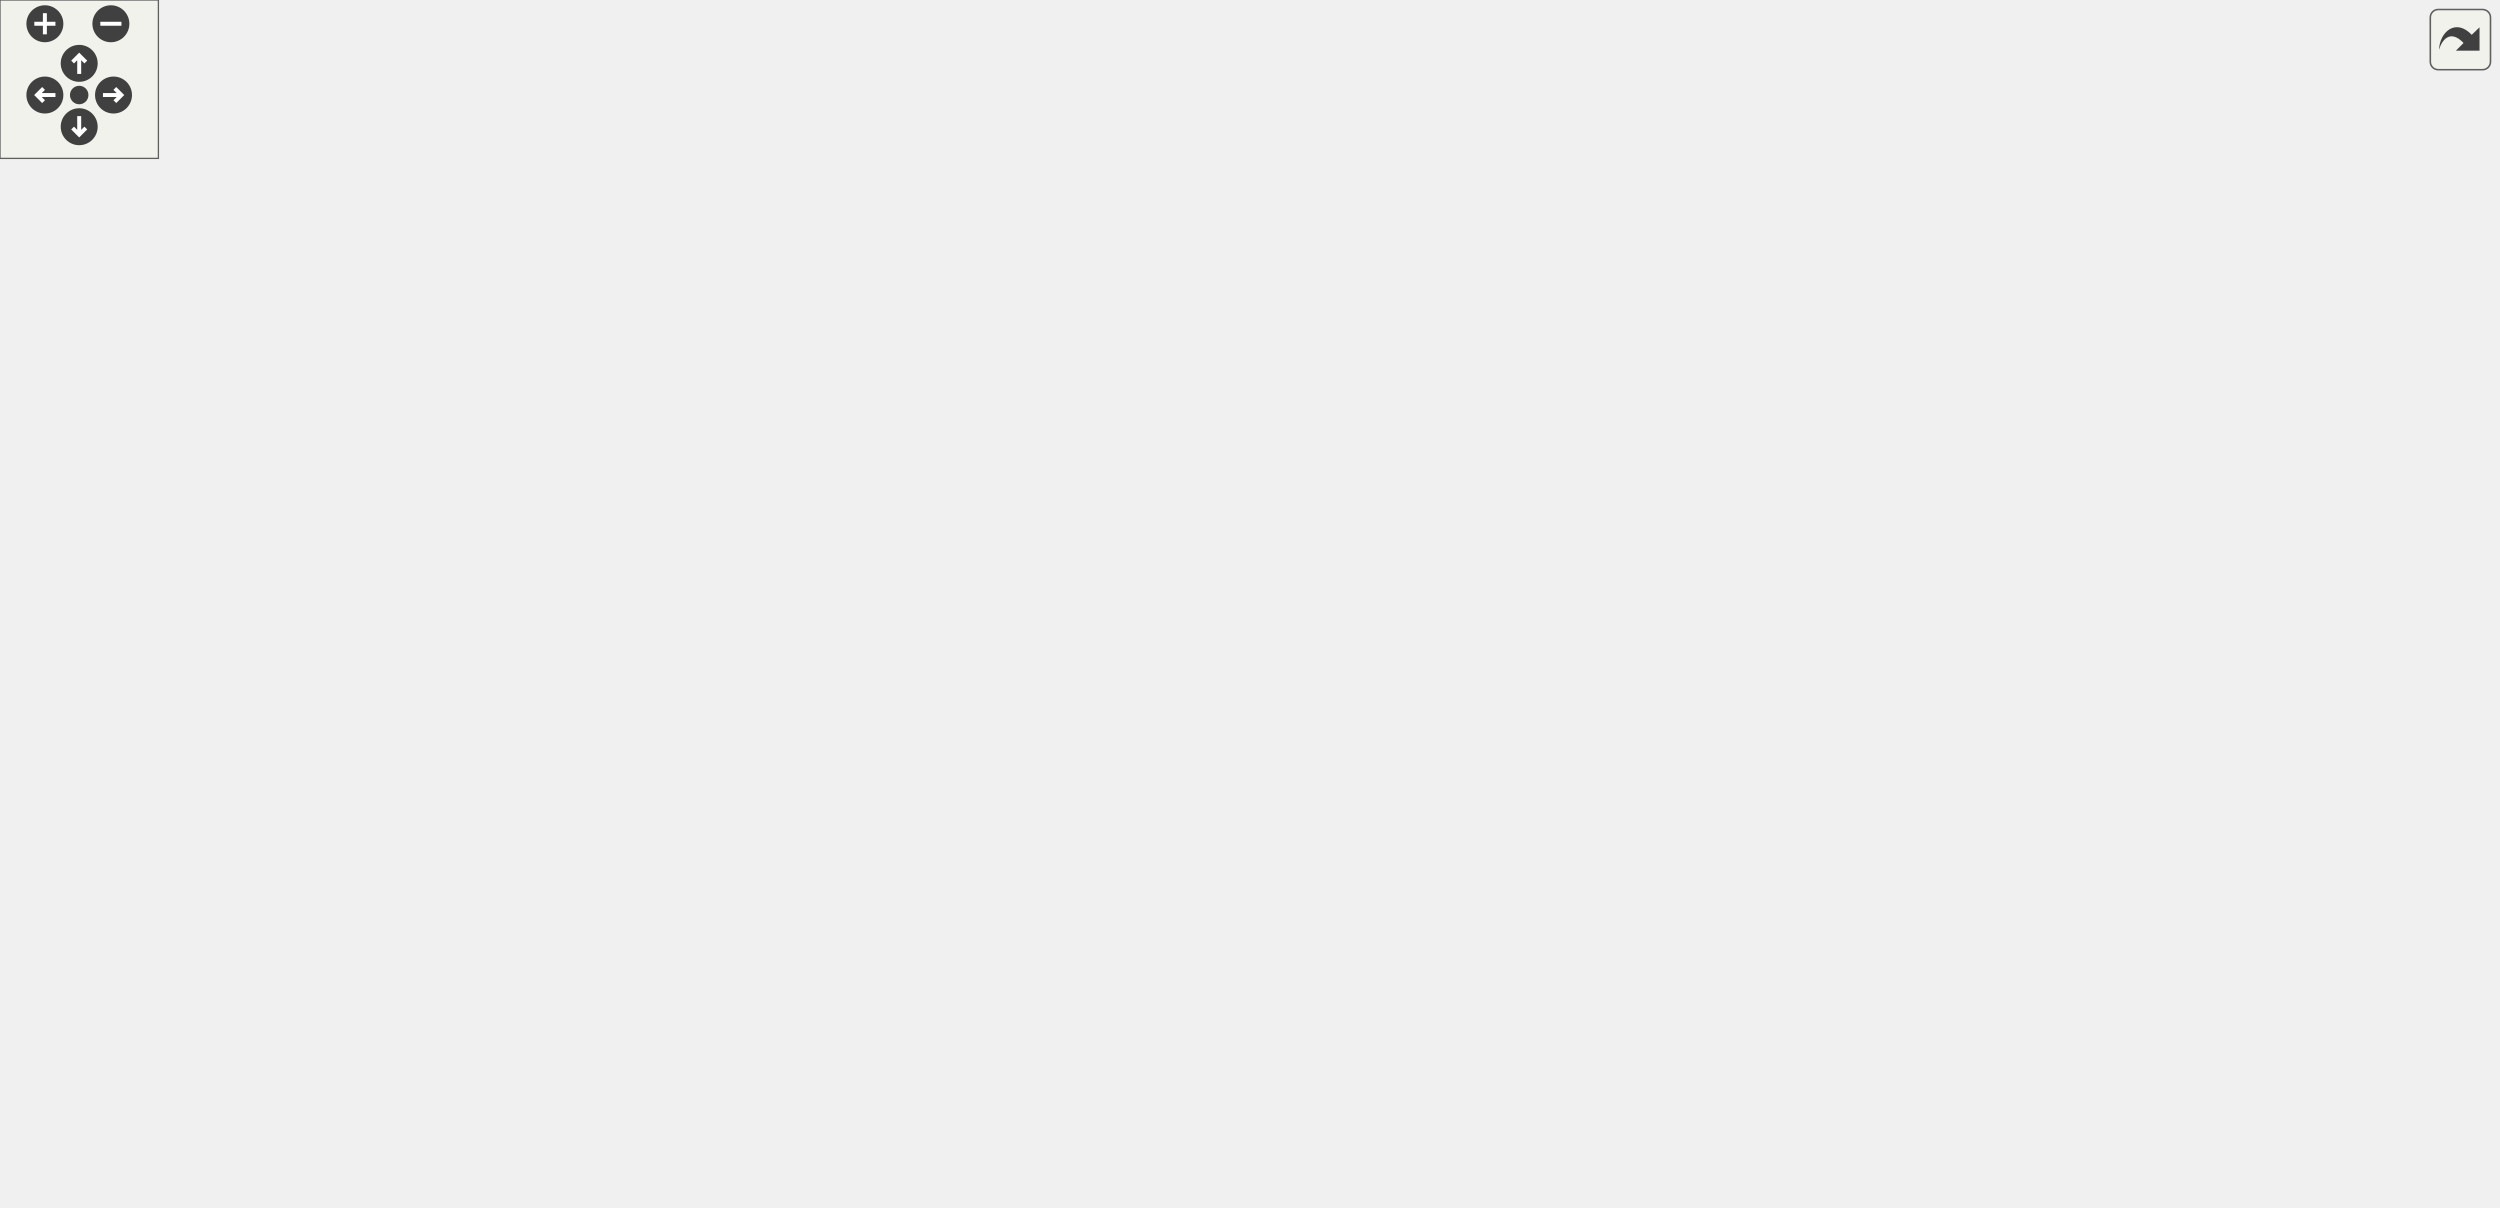
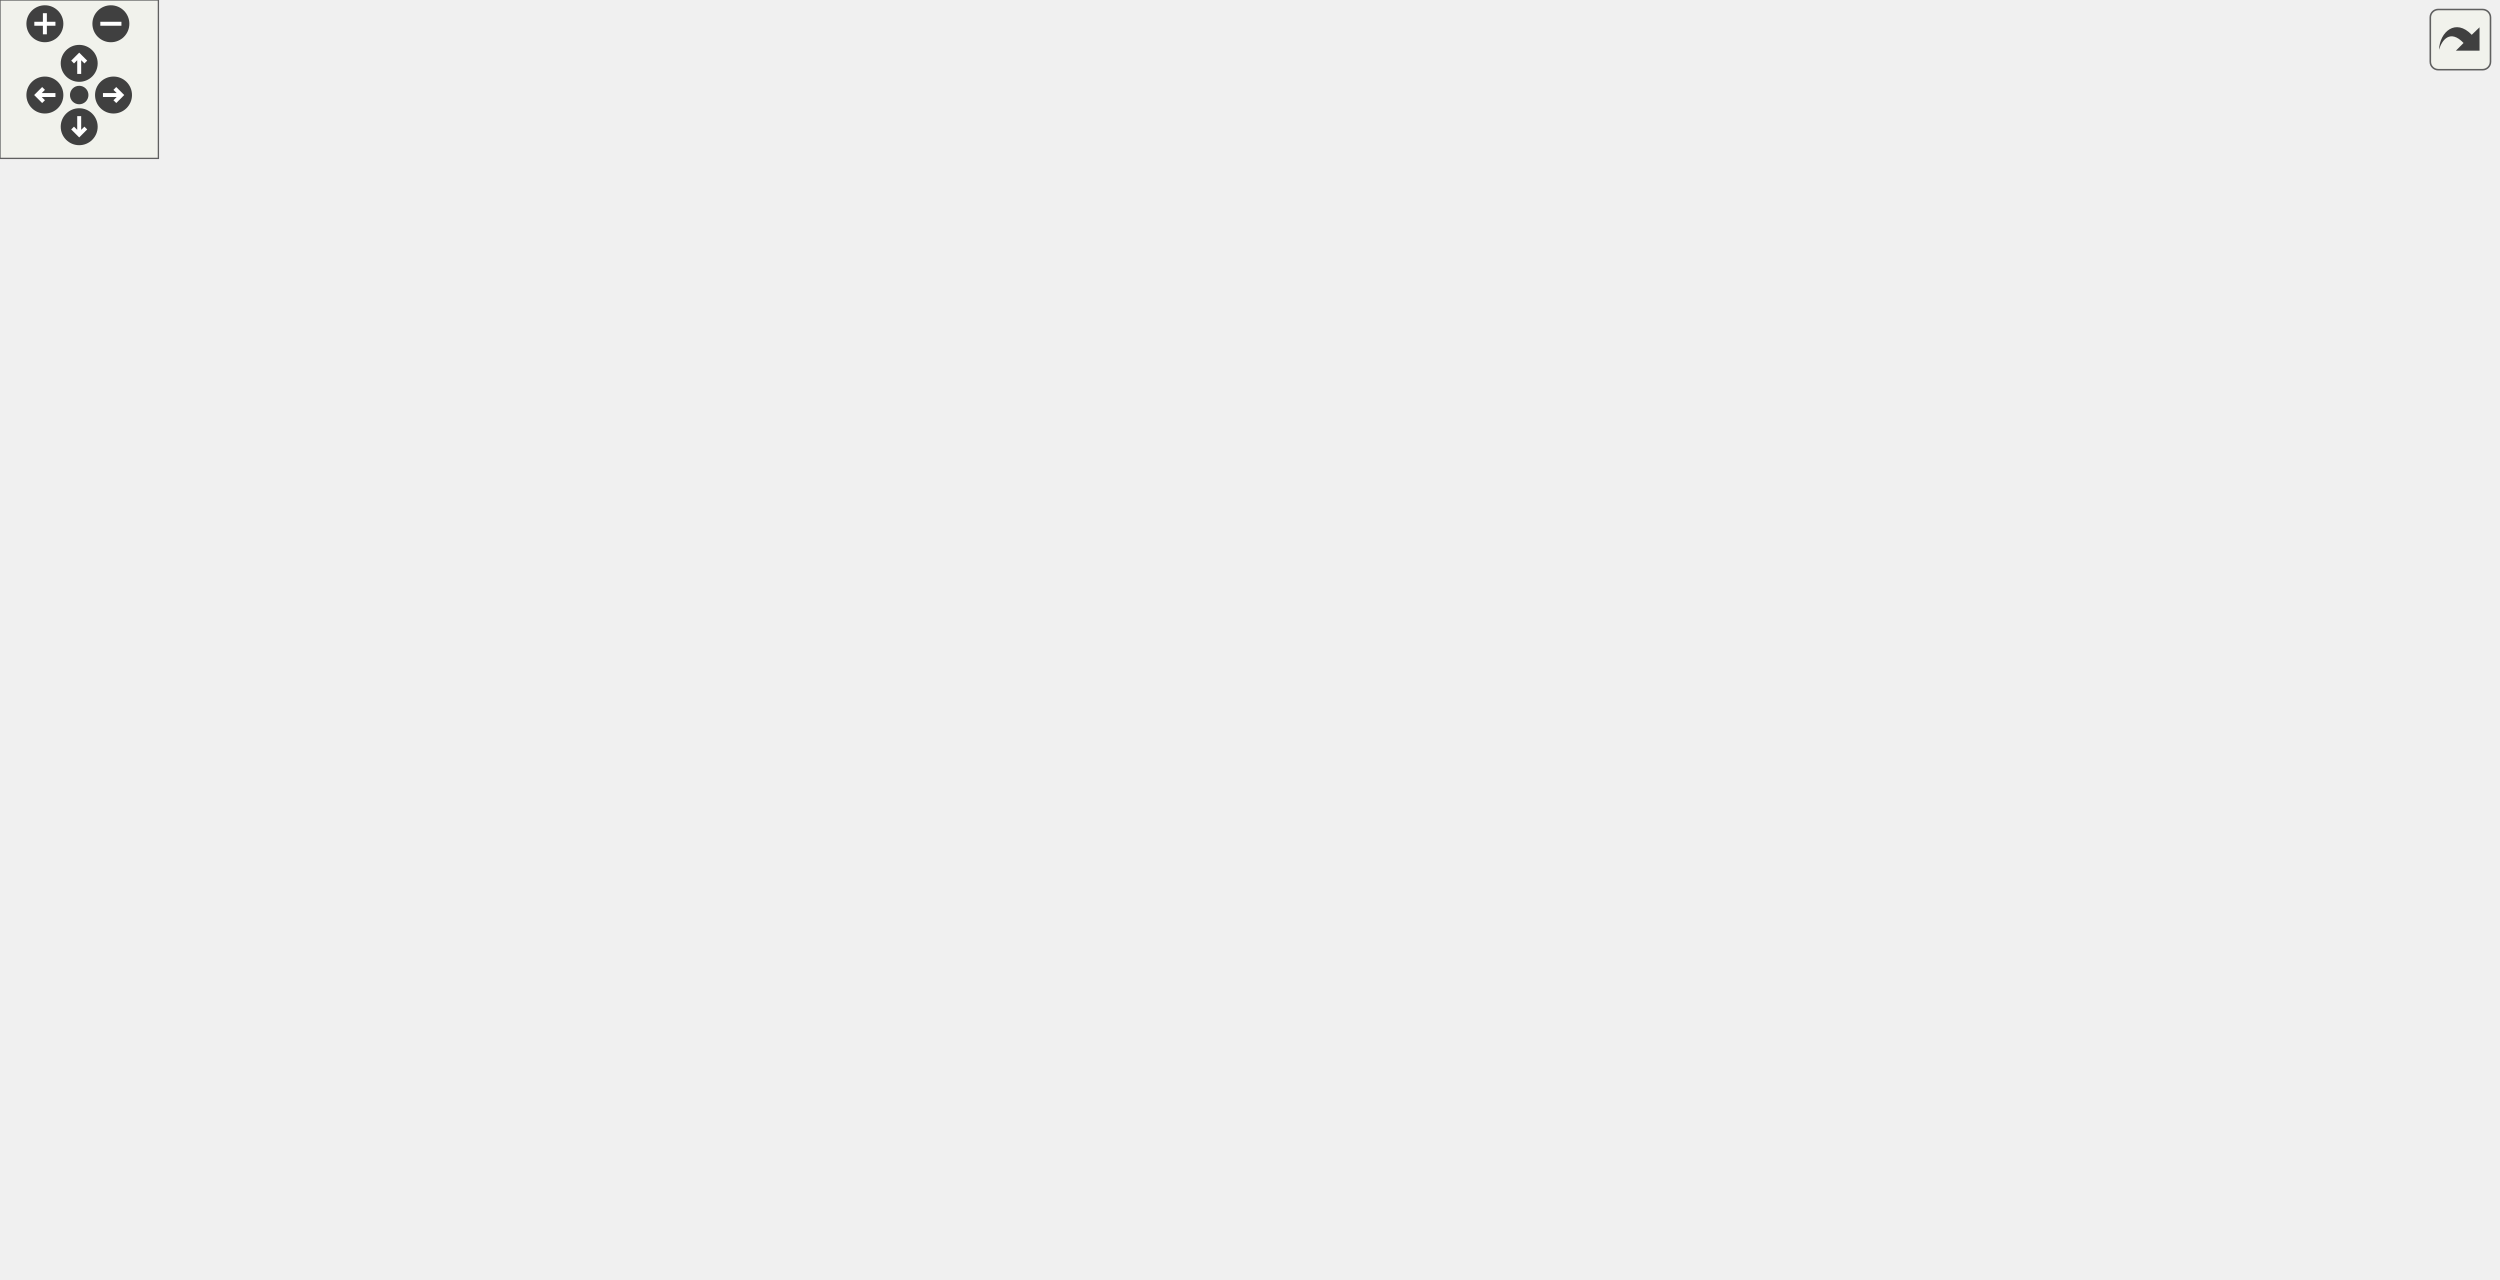
<svg xmlns="http://www.w3.org/2000/svg" xmlns:xlink="http://www.w3.org/1999/xlink" id="main" version="1.1" xml:space="preserve">
  <style type="text/css">
.edge:hover path { stroke: red; }
.edge:hover polygon { stroke: red; fill: red; }
</style>
  <defs>
    <circle id="rim" cx="0" cy="0" r="7" />
    <circle id="rim2" cx="0" cy="0" r="3.5" />
    <g id="zoomPlus">
      <use xlink:href="#rim" fill="#404040">
        <set attributeName="fill" to="#808080" begin="zoomplus.mouseover" end="zoomplus.mouseout" />
      </use>
      <path d="M-4,0h8M0,-4v8" fill="none" stroke="white" stroke-width="1.5" pointer-events="none" />
    </g>
    <g id="zoomMin">
      <use xlink:href="#rim" fill="#404040">
        <set attributeName="fill" to="#808080" begin="zoomminus.mouseover" end="zoomminus.mouseout" />
      </use>
      <path d="M-4,0h8" fill="none" stroke="white" stroke-width="1.5" pointer-events="none" />
    </g>
    <g id="dirArrow">
      <path fill="none" stroke="white" stroke-width="1.5" d="M0,-3.0v7 M-2.5,-0.5L0,-3.0L2.5,-0.5" />
    </g>
    <g id="resetDef">
      <use xlink:href="#rim2" fill="#404040">
        <set attributeName="fill" to="#808080" begin="reset.mouseover" end="reset.mouseout" />
      </use>
    </g>
  </defs>
  <svg id="graph" class="graph">
    <g id="viewport">
      <g id="node1" class="node">
        <g id="a_node1">
          <a xlink:title="Represents an automod rule.">
            <polygon fill="#bfbfbf" stroke="black" points="838,-160.5 838,-179.5 946,-179.5 946,-160.5 838,-160.5" />
            <text text-anchor="middle" x="892" y="-167.5" font-family="Helvetica,sans-Serif" font-size="10.00">dpp::automod_rule</text>
          </a>
        </g>
      </g>
      <g id="node2" class="node">
        <g id="a_node2">
          <a xlink:href="classdpp_1_1managed.html" target="_top" xlink:title="The managed class is the base class for various types that can be stored in a cache that are identifi...">
-             <polygon fill="none" stroke="black" points="602.5,-297.5 602.5,-316.5 688.5,-316.5 688.5,-297.5 602.5,-297.5" />
-             <text text-anchor="middle" x="645.5" y="-304.5" font-family="Helvetica,sans-Serif" font-size="10.00">dpp::managed</text>
+             <polygon fill="none" stroke="black" points="602.5,-314.5 602.5,-333.5 688.5,-333.5 688.5,-314.5 602.5,-314.5" />
+             <text text-anchor="middle" x="645.5" y="-321.5" font-family="Helvetica,sans-Serif" font-size="10.00">dpp::managed</text>
          </a>
        </g>
      </g>
      <g id="edge1" class="edge">
-         <path fill="none" stroke="midnightblue" d="M698.82,-310.91C735.49,-311.14 784.16,-306.15 820,-283 859.31,-257.6 880.79,-201.93 888.1,-179.57" />
-         <polygon fill="midnightblue" stroke="midnightblue" points="698.88,-307.41 688.81,-310.72 698.75,-314.41 698.88,-307.41" />
+         <path fill="none" stroke="midnightblue" d="M698.9,-328.57C735.83,-329.15 784.77,-324.32 820,-300 863.39,-270.05 882.82,-204.7 888.83,-179.86" />
+         <polygon fill="midnightblue" stroke="midnightblue" points="698.93,-325.07 688.83,-328.28 698.72,-332.07 698.93,-325.07" />
      </g>
      <g id="node3" class="node">
        <g id="a_node3">
          <a xlink:href="classdpp_1_1snowflake.html" target="_top" xlink:title="A container for a 64 bit unsigned value representing many things on discord. This value is known in d...">
-             <polygon fill="none" stroke="black" points="319,-309.5 319,-328.5 408,-328.5 408,-309.5 319,-309.5" />
-             <text text-anchor="middle" x="363.5" y="-316.5" font-family="Helvetica,sans-Serif" font-size="10.00">dpp::snowflake</text>
+             <polygon fill="none" stroke="black" points="319,-353.5 319,-372.5 408,-372.5 408,-353.5 319,-353.5" />
+             <text text-anchor="middle" x="363.5" y="-360.5" font-family="Helvetica,sans-Serif" font-size="10.00">dpp::snowflake</text>
          </a>
        </g>
      </g>
      <g id="edge6" class="edge">
-         <path fill="none" stroke="#9a32cd" stroke-dasharray="5,2" d="M402.71,-331.42C487.13,-356.3 692.16,-402.36 820,-310 865.73,-276.96 883.93,-205.82 889.22,-179.79" />
-         <polygon fill="#9a32cd" stroke="#9a32cd" points="403.61,-328.04 393.03,-328.5 401.59,-334.74 403.61,-328.04" />
-         <text text-anchor="middle" x="645.5" y="-390" font-family="Helvetica,sans-Serif" font-size="10.00"> creator_id</text>
-         <text text-anchor="middle" x="645.5" y="-379" font-family="Helvetica,sans-Serif" font-size="10.00">guild_id</text>
-         <text text-anchor="middle" x="645.5" y="-368" font-family="Helvetica,sans-Serif" font-size="10.00">id</text>
+         <path fill="none" stroke="#9a32cd" stroke-dasharray="5,2" d="M413.11,-374.65C503.36,-393.25 698.65,-418.86 820,-327 870.09,-289.08 885.78,-207.73 889.8,-179.71" />
+         <polygon fill="#9a32cd" stroke="#9a32cd" points="413.66,-371.19 403.15,-372.54 412.21,-378.04 413.66,-371.19" />
+         <text text-anchor="middle" x="645.5" y="-417" font-family="Helvetica,sans-Serif" font-size="10.00"> creator_id</text>
+         <text text-anchor="middle" x="645.5" y="-406" font-family="Helvetica,sans-Serif" font-size="10.00">guild_id</text>
+         <text text-anchor="middle" x="645.5" y="-395" font-family="Helvetica,sans-Serif" font-size="10.00">id</text>
      </g>
      <g id="edge2" class="edge">
-         <path fill="none" stroke="#9a32cd" stroke-dasharray="5,2" d="M418.27,-316.7C471.94,-314.4 553.3,-310.91 602.43,-308.8" />
-         <polygon fill="#9a32cd" stroke="#9a32cd" points="418.09,-313.2 408.25,-317.12 418.39,-320.19 418.09,-313.2" />
-         <text text-anchor="middle" x="504" y="-318" font-family="Helvetica,sans-Serif" font-size="10.00"> id</text>
+         <path fill="none" stroke="#9a32cd" stroke-dasharray="5,2" d="M415.16,-351.32C426.27,-349.01 438,-346.76 449,-345 501.59,-336.6 562.68,-330.64 602.38,-327.26" />
+         <polygon fill="#9a32cd" stroke="#9a32cd" points="414.22,-347.94 405.17,-353.45 415.68,-354.79 414.22,-347.94" />
+         <text text-anchor="middle" x="504" y="-348" font-family="Helvetica,sans-Serif" font-size="10.00"> id</text>
      </g>
      <g id="node4" class="node">
        <g id="a_node4">
          <a xlink:title=" ">
-             <polygon fill="none" stroke="#bfbfbf" points="41,-309.5 41,-328.5 97,-328.5 97,-309.5 41,-309.5" />
-             <text text-anchor="middle" x="69" y="-316.5" font-family="Helvetica,sans-Serif" font-size="10.00">uint64_t</text>
+             <polygon fill="none" stroke="#bfbfbf" points="41,-353.5 41,-372.5 97,-372.5 97,-353.5 41,-353.5" />
+             <text text-anchor="middle" x="69" y="-360.5" font-family="Helvetica,sans-Serif" font-size="10.00">uint64_t</text>
          </a>
        </g>
      </g>
      <g id="edge3" class="edge">
-         <path fill="none" stroke="#9a32cd" stroke-dasharray="5,2" d="M107.45,-319C161.62,-319 261.61,-319 318.98,-319" />
-         <polygon fill="#9a32cd" stroke="#9a32cd" points="107.26,-315.5 97.26,-319 107.25,-322.5 107.26,-315.5" />
-         <text text-anchor="middle" x="217" y="-322" font-family="Helvetica,sans-Serif" font-size="10.00"> value</text>
+         <path fill="none" stroke="#9a32cd" stroke-dasharray="5,2" d="M107.45,-363C161.62,-363 261.61,-363 318.98,-363" />
+         <polygon fill="#9a32cd" stroke="#9a32cd" points="107.26,-359.5 97.26,-363 107.25,-366.5 107.26,-359.5" />
+         <text text-anchor="middle" x="217" y="-366" font-family="Helvetica,sans-Serif" font-size="10.00"> value</text>
      </g>
      <g id="node5" class="node">
        <g id="a_node5">
          <a xlink:href="structdpp_1_1json__interface.html" target="_top" xlink:title=" ">
-             <polygon fill="none" stroke="black" points="449,-258 449,-288 559,-288 559,-258 449,-258" />
-             <text text-anchor="start" x="457" y="-276" font-family="Helvetica,sans-Serif" font-size="10.00">dpp::json_interface</text>
-             <text text-anchor="middle" x="504" y="-265" font-family="Helvetica,sans-Serif" font-size="10.00">&lt; automod_rule &gt;</text>
+             <polygon fill="none" stroke="black" points="449,-290 449,-320 559,-320 559,-290 449,-290" />
+             <text text-anchor="start" x="457" y="-308" font-family="Helvetica,sans-Serif" font-size="10.00">dpp::json_interface</text>
+             <text text-anchor="middle" x="504" y="-297" font-family="Helvetica,sans-Serif" font-size="10.00">&lt; automod_rule &gt;</text>
          </a>
        </g>
      </g>
      <g id="edge4" class="edge">
-         <path fill="none" stroke="midnightblue" d="M569.27,-273.64C635.25,-271.91 739.4,-262.47 820,-224 844.04,-212.52 867.83,-192.09 880.85,-179.92" />
-         <polygon fill="midnightblue" stroke="midnightblue" points="568.94,-270.14 559.02,-273.85 569.09,-277.14 568.94,-270.14" />
+         <path fill="none" stroke="midnightblue" d="M569.4,-299.15C635.49,-291.03 739.72,-272.24 820,-230 845.42,-216.62 869.82,-192.84 882.32,-179.59" />
+         <polygon fill="midnightblue" stroke="midnightblue" points="568.65,-295.71 559.13,-300.36 569.47,-302.66 568.65,-295.71" />
      </g>
      <g id="node6" class="node">
        <g id="a_node6">
          <a xlink:href="structdpp_1_1json__interface.html" target="_top" xlink:title="Represents an interface for an object that can optionally implement functions for converting to and f...">
-             <polygon fill="none" stroke="black" points="0,-254.5 0,-273.5 138,-273.5 138,-254.5 0,-254.5" />
-             <text text-anchor="middle" x="69" y="-261.5" font-family="Helvetica,sans-Serif" font-size="10.00">dpp::json_interface&lt; T &gt;</text>
+             <polygon fill="none" stroke="black" points="0,-298.5 0,-317.5 138,-317.5 138,-298.5 0,-298.5" />
+             <text text-anchor="middle" x="69" y="-305.5" font-family="Helvetica,sans-Serif" font-size="10.00">dpp::json_interface&lt; T &gt;</text>
          </a>
        </g>
      </g>
      <g id="edge5" class="edge">
-         <path fill="none" stroke="orange" stroke-dasharray="5,2" d="M148.21,-265.63C235.14,-267.43 373.23,-270.3 448.95,-271.88" />
-         <polygon fill="orange" stroke="orange" points="148.2,-262.12 138.13,-265.42 148.06,-269.12 148.2,-262.12" />
-         <text text-anchor="middle" x="217" y="-271" font-family="Helvetica,sans-Serif" font-size="10.00"> &lt; automod_rule &gt;</text>
+         <path fill="none" stroke="orange" stroke-dasharray="5,2" d="M148.25,-307.75C221.38,-307.48 333.58,-306.95 431,-306 436.75,-305.94 442.76,-305.88 448.75,-305.8" />
+         <polygon fill="orange" stroke="orange" points="148.19,-304.25 138.2,-307.79 148.21,-311.25 148.19,-304.25" />
+         <text text-anchor="middle" x="217" y="-310" font-family="Helvetica,sans-Serif" font-size="10.00"> &lt; automod_rule &gt;</text>
      </g>
      <g id="node12" class="node">
        <g id="a_node12">
          <a xlink:href="structdpp_1_1json__interface.html" target="_top" xlink:title=" ">
-             <polygon fill="none" stroke="black" points="296,-222 296,-252 431,-252 431,-222 296,-222" />
-             <text text-anchor="start" x="304" y="-240" font-family="Helvetica,sans-Serif" font-size="10.00">dpp::json_interface</text>
-             <text text-anchor="middle" x="363.5" y="-229" font-family="Helvetica,sans-Serif" font-size="10.00">&lt; automod_metadata &gt;</text>
+             <polygon fill="none" stroke="black" points="296,-266 296,-296 431,-296 431,-266 296,-266" />
+             <text text-anchor="start" x="304" y="-284" font-family="Helvetica,sans-Serif" font-size="10.00">dpp::json_interface</text>
+             <text text-anchor="middle" x="363.5" y="-273" font-family="Helvetica,sans-Serif" font-size="10.00">&lt; automod_metadata &gt;</text>
          </a>
        </g>
      </g>
      <g id="edge13" class="edge">
-         <path fill="none" stroke="orange" stroke-dasharray="5,2" d="M125.01,-252.66C135.27,-250.86 145.93,-249.2 156,-248 202.52,-242.46 255.28,-239.71 295.82,-238.34" />
-         <polygon fill="orange" stroke="orange" points="124.12,-249.27 114.91,-254.5 125.37,-256.15 124.12,-249.27" />
-         <text text-anchor="middle" x="217" y="-251" font-family="Helvetica,sans-Serif" font-size="10.00"> &lt; automod_metadata &gt;</text>
+         <path fill="none" stroke="orange" stroke-dasharray="5,2" d="M125.01,-296.66C135.27,-294.86 145.93,-293.2 156,-292 202.52,-286.46 255.28,-283.71 295.82,-282.34" />
+         <polygon fill="orange" stroke="orange" points="124.12,-293.27 114.91,-298.5 125.37,-300.15 124.12,-293.27" />
+         <text text-anchor="middle" x="217" y="-295" font-family="Helvetica,sans-Serif" font-size="10.00"> &lt; automod_metadata &gt;</text>
      </g>
      <g id="node7" class="node">
        <g id="a_node7">
          <a xlink:title=" ">
            <polygon fill="none" stroke="#bfbfbf" points="613,-114.5 613,-133.5 678,-133.5 678,-114.5 613,-114.5" />
            <text text-anchor="middle" x="645.5" y="-121.5" font-family="Helvetica,sans-Serif" font-size="10.00">std::string</text>
          </a>
        </g>
      </g>
      <g id="edge7" class="edge">
        <path fill="none" stroke="#9a32cd" stroke-dasharray="5,2" d="M688.19,-126.48C723.61,-129.2 775.63,-134.63 820,-145 836.42,-148.84 854.32,-155.15 868.04,-160.48" />
        <polygon fill="#9a32cd" stroke="#9a32cd" points="688.43,-122.99 678.2,-125.76 687.92,-129.97 688.43,-122.99" />
        <text text-anchor="middle" x="776" y="-148" font-family="Helvetica,sans-Serif" font-size="10.00"> name</text>
      </g>
      <g id="node8" class="node">
        <g id="a_node8">
          <a xlink:title=" ">
            <polygon fill="none" stroke="#bfbfbf" points="311.5,-109 311.5,-139 415.5,-139 415.5,-109 311.5,-109" />
            <text text-anchor="start" x="319.5" y="-127" font-family="Helvetica,sans-Serif" font-size="10.00">std::basic_string&lt;</text>
            <text text-anchor="middle" x="363.5" y="-116" font-family="Helvetica,sans-Serif" font-size="10.00"> Char &gt;</text>
          </a>
        </g>
      </g>
      <g id="edge8" class="edge">
        <path fill="none" stroke="midnightblue" d="M425.63,-124C483.37,-124 567.67,-124 612.95,-124" />
        <polygon fill="midnightblue" stroke="midnightblue" points="425.53,-120.5 415.53,-124 425.53,-127.5 425.53,-120.5" />
      </g>
      <g id="node9" class="node">
        <g id="a_node9">
          <a xlink:title=" ">
            <polygon fill="none" stroke="#bfbfbf" points="585.5,-76.5 585.5,-95.5 705.5,-95.5 705.5,-76.5 585.5,-76.5" />
            <text text-anchor="middle" x="645.5" y="-83.5" font-family="Helvetica,sans-Serif" font-size="10.00">automod_event_type</text>
          </a>
        </g>
      </g>
      <g id="edge9" class="edge">
        <path fill="none" stroke="#9a32cd" stroke-dasharray="5,2" d="M715.95,-89.76C748.61,-93.47 787.43,-100.75 820,-115 845.14,-126 869.27,-147.87 881.9,-160.47" />
        <polygon fill="#9a32cd" stroke="#9a32cd" points="715.89,-86.23 705.58,-88.67 715.17,-93.19 715.89,-86.23" />
        <text text-anchor="middle" x="776" y="-118" font-family="Helvetica,sans-Serif" font-size="10.00"> event_type</text>
      </g>
      <g id="node10" class="node">
        <g id="a_node10">
          <a xlink:title=" ">
            <polygon fill="none" stroke="#bfbfbf" points="583,-38.5 583,-57.5 708,-57.5 708,-38.5 583,-38.5" />
            <text text-anchor="middle" x="645.5" y="-45.5" font-family="Helvetica,sans-Serif" font-size="10.00">automod_trigger_type</text>
          </a>
        </g>
      </g>
      <g id="edge10" class="edge">
        <path fill="none" stroke="#9a32cd" stroke-dasharray="5,2" d="M718.19,-48.13C751.19,-51.05 789.65,-58.72 820,-77 854.1,-97.54 877.61,-141.15 886.75,-160.45" />
        <polygon fill="#9a32cd" stroke="#9a32cd" points="718.37,-44.64 708.14,-47.37 717.84,-51.62 718.37,-44.64" />
        <text text-anchor="middle" x="776" y="-80" font-family="Helvetica,sans-Serif" font-size="10.00"> trigger_type</text>
      </g>
      <g id="node11" class="node">
        <g id="a_node11">
          <a xlink:href="structdpp_1_1automod__metadata.html" target="_top" xlink:title="Metadata associated with an automod action.">
-             <polygon fill="none" stroke="black" points="577,-221.5 577,-240.5 714,-240.5 714,-221.5 577,-221.5" />
-             <text text-anchor="middle" x="645.5" y="-228.5" font-family="Helvetica,sans-Serif" font-size="10.00">dpp::automod_metadata</text>
+             <polygon fill="none" stroke="black" points="577,-230.5 577,-249.5 714,-249.5 714,-230.5 577,-230.5" />
+             <text text-anchor="middle" x="645.5" y="-237.5" font-family="Helvetica,sans-Serif" font-size="10.00">dpp::automod_metadata</text>
          </a>
        </g>
      </g>
      <g id="edge11" class="edge">
-         <path fill="none" stroke="#9a32cd" stroke-dasharray="5,2" d="M694.5,-219.02C740.79,-207.48 809.94,-190.22 852.66,-179.56" />
-         <polygon fill="#9a32cd" stroke="#9a32cd" points="693.56,-215.65 684.7,-221.47 695.25,-222.44 693.56,-215.65" />
-         <text text-anchor="middle" x="776" y="-212" font-family="Helvetica,sans-Serif" font-size="10.00"> trigger_metadata</text>
+         <path fill="none" stroke="#9a32cd" stroke-dasharray="5,2" d="M689.49,-227.69C737.38,-213.98 813.77,-192.11 857.45,-179.6" />
+         <polygon fill="#9a32cd" stroke="#9a32cd" points="688.38,-224.37 679.73,-230.49 690.31,-231.1 688.38,-224.37" />
+         <text text-anchor="middle" x="776" y="-218" font-family="Helvetica,sans-Serif" font-size="10.00"> trigger_metadata</text>
      </g>
      <g id="edge12" class="edge">
-         <path fill="none" stroke="midnightblue" d="M441.22,-235.36C483.66,-234.45 535.93,-233.33 576.84,-232.45" />
-         <polygon fill="midnightblue" stroke="midnightblue" points="441.13,-231.86 431.21,-235.57 441.28,-238.86 441.13,-231.86" />
+         <path fill="none" stroke="midnightblue" d="M441.54,-270.75C477.29,-265.87 520.34,-259.85 559,-254 568.22,-252.61 577.99,-251.06 587.5,-249.53" />
+         <polygon fill="midnightblue" stroke="midnightblue" points="440.61,-267.34 431.17,-272.15 441.55,-274.28 440.61,-267.34" />
      </g>
      <g id="node13" class="node">
        <g id="a_node13">
          <a xlink:title=" ">
            <polygon fill="none" stroke="#bfbfbf" points="335.5,-170.5 335.5,-189.5 391.5,-189.5 391.5,-170.5 335.5,-170.5" />
            <text text-anchor="middle" x="363.5" y="-177.5" font-family="Helvetica,sans-Serif" font-size="10.00">vector&lt;</text>
          </a>
        </g>
      </g>
-       <g id="edge15" class="edge">
-         <path fill="none" stroke="#9a32cd" stroke-dasharray="5,2" d="M401.92,-179.29C493.87,-177.54 731.11,-173.04 837.73,-171.01" />
-         <polygon fill="#9a32cd" stroke="#9a32cd" points="401.63,-175.79 391.7,-179.48 401.76,-182.79 401.63,-175.79" />
+       <g id="edge16" class="edge">
+         <path fill="none" stroke="#9a32cd" stroke-dasharray="5,2" d="M401.76,-179.07C416.48,-178.72 433.53,-178.32 449,-178 589.42,-175.07 754.95,-172.24 837.93,-170.87" />
+         <polygon fill="#9a32cd" stroke="#9a32cd" points="401.43,-175.58 391.52,-179.32 401.6,-182.58 401.43,-175.58" />
        <text text-anchor="middle" x="645.5" y="-200" font-family="Helvetica,sans-Serif" font-size="10.00"> actions</text>
        <text text-anchor="middle" x="645.5" y="-189" font-family="Helvetica,sans-Serif" font-size="10.00">exempt_channels</text>
        <text text-anchor="middle" x="645.5" y="-178" font-family="Helvetica,sans-Serif" font-size="10.00">exempt_roles</text>
      </g>
      <g id="edge14" class="edge">
-         <path fill="none" stroke="#9a32cd" stroke-dasharray="5,2" d="M401.98,-183.31C441.36,-187.18 504.96,-194.56 559,-206 578.21,-210.07 599.41,-216.25 615.89,-221.45" />
-         <polygon fill="#9a32cd" stroke="#9a32cd" points="402.07,-179.8 391.78,-182.33 401.4,-186.77 402.07,-179.8" />
-         <text text-anchor="middle" x="504" y="-220" font-family="Helvetica,sans-Serif" font-size="10.00"> keywords</text>
-         <text text-anchor="middle" x="504" y="-209" font-family="Helvetica,sans-Serif" font-size="10.00">presets</text>
+         <path fill="none" stroke="#9a32cd" stroke-dasharray="5,2" d="M401.79,-180.16C441.45,-181.17 505.69,-185.25 559,-200 565.75,-201.87 601.63,-219.09 624.71,-230.32" />
+         <polygon fill="#9a32cd" stroke="#9a32cd" points="401.84,-176.66 391.77,-179.95 401.7,-183.66 401.84,-176.66" />
+         <text text-anchor="middle" x="504" y="-225" font-family="Helvetica,sans-Serif" font-size="10.00"> allow_list</text>
+         <text text-anchor="middle" x="504" y="-214" font-family="Helvetica,sans-Serif" font-size="10.00">keywords</text>
+         <text text-anchor="middle" x="504" y="-203" font-family="Helvetica,sans-Serif" font-size="10.00">presets</text>
      </g>
      <g id="node14" class="node">
        <g id="a_node14">
          <a xlink:title=" ">
+             <polygon fill="none" stroke="#bfbfbf" points="338.5,-227.5 338.5,-246.5 388.5,-246.5 388.5,-227.5 338.5,-227.5" />
+             <text text-anchor="middle" x="363.5" y="-234.5" font-family="Helvetica,sans-Serif" font-size="10.00">uint8_t</text>
+           </a>
+         </g>
+       </g>
+       <g id="edge15" class="edge">
+         <path fill="none" stroke="#9a32cd" stroke-dasharray="5,2" d="M399.09,-237.37C443.3,-237.84 520.85,-238.68 576.95,-239.28" />
+         <polygon fill="#9a32cd" stroke="#9a32cd" points="398.9,-233.87 388.86,-237.26 398.82,-240.87 398.9,-233.87" />
+         <text text-anchor="middle" x="504" y="-242" font-family="Helvetica,sans-Serif" font-size="10.00"> mention_total_limit</text>
+       </g>
+       <g id="node15" class="node">
+         <g id="a_node15">
+           <a xlink:title=" ">
            <polygon fill="none" stroke="#bfbfbf" points="626.5,-0.5 626.5,-19.5 664.5,-19.5 664.5,-0.5 626.5,-0.5" />
            <text text-anchor="middle" x="645.5" y="-7.5" font-family="Helvetica,sans-Serif" font-size="10.00">bool</text>
          </a>
        </g>
      </g>
-       <g id="edge16" class="edge">
+       <g id="edge17" class="edge">
        <path fill="none" stroke="#9a32cd" stroke-dasharray="5,2" d="M674.71,-6.69C711.58,-3.88 776.56,-4.32 820,-35 864.56,-66.47 883.38,-134.71 889.03,-160.16" />
        <polygon fill="#9a32cd" stroke="#9a32cd" points="674.31,-3.21 664.66,-7.59 674.93,-10.18 674.31,-3.21" />
        <text text-anchor="middle" x="776" y="-38" font-family="Helvetica,sans-Serif" font-size="10.00"> enabled</text>
      </g>
    </g>
  </svg>
  <g id="navigator" transform="translate(0 0)" fill="#404254">
    <rect fill="#f2f5e9" fill-opacity="0.5" stroke="#606060" stroke-width=".5" x="0" y="0" width="60" height="60" />
    <use id="zoomplus" xlink:href="#zoomPlus" x="17" y="9" />
    <use id="zoomminus" xlink:href="#zoomMin" x="42" y="9" />
    <use id="reset" xlink:href="#resetDef" x="30" y="36" />
    <g id="arrowUp" xlink:href="#dirArrow" transform="translate(30 24)">
      <use xlink:href="#rim" fill="#404040">
        <set attributeName="fill" to="#808080" begin="arrowUp.mouseover" end="arrowUp.mouseout" />
      </use>
      <path fill="none" stroke="white" stroke-width="1.5" d="M0,-3.0v7 M-2.5,-0.5L0,-3.0L2.5,-0.5" />
    </g>
    <g id="arrowRight" xlink:href="#dirArrow" transform="rotate(90) translate(36 -43)">
      <use xlink:href="#rim" fill="#404040">
        <set attributeName="fill" to="#808080" begin="arrowRight.mouseover" end="arrowRight.mouseout" />
      </use>
      <path fill="none" stroke="white" stroke-width="1.5" d="M0,-3.0v7 M-2.5,-0.5L0,-3.0L2.5,-0.5" />
    </g>
    <g id="arrowDown" xlink:href="#dirArrow" transform="rotate(180) translate(-30 -48)">
      <use xlink:href="#rim" fill="#404040">
        <set attributeName="fill" to="#808080" begin="arrowDown.mouseover" end="arrowDown.mouseout" />
      </use>
      <path fill="none" stroke="white" stroke-width="1.5" d="M0,-3.0v7 M-2.5,-0.5L0,-3.0L2.5,-0.5" />
    </g>
    <g id="arrowLeft" xlink:href="#dirArrow" transform="rotate(270) translate(-36 17)">
      <use xlink:href="#rim" fill="#404040">
        <set attributeName="fill" to="#808080" begin="arrowLeft.mouseover" end="arrowLeft.mouseout" />
      </use>
      <path fill="none" stroke="white" stroke-width="1.5" d="M0,-3.0v7 M-2.5,-0.5L0,-3.0L2.5,-0.5" />
    </g>
  </g>
  <svg viewBox="0 0 15 15" width="100%" height="30px" preserveAspectRatio="xMaxYMin meet">
    <g id="arrow_out" transform="scale(0.3 0.3)">
      <a xlink:href="classdpp_1_1automod__rule__coll__graph_org.svg" target="_base">
        <rect id="button" ry="5" rx="5" y="6" x="6" height="38" width="38" fill="#f2f5e9" fill-opacity="0.5" stroke="#606060" stroke-width="1.0" />
        <path id="arrow" d="M 11.5,31.437 C 11.94,20.098 22.043,11.323 32.159,21.979 L 37.069,17.246 C 37.069,17.246 37.088,32 37.088,32 L 22.16,31.978 C 22.16,31.978 26.998,27.14 26.998,27.14 C 18.529,18.264 13.292,25.23 11.5,31.437 z" style="fill:#404040;" />
      </a>
    </g>
  </svg>
</svg>
